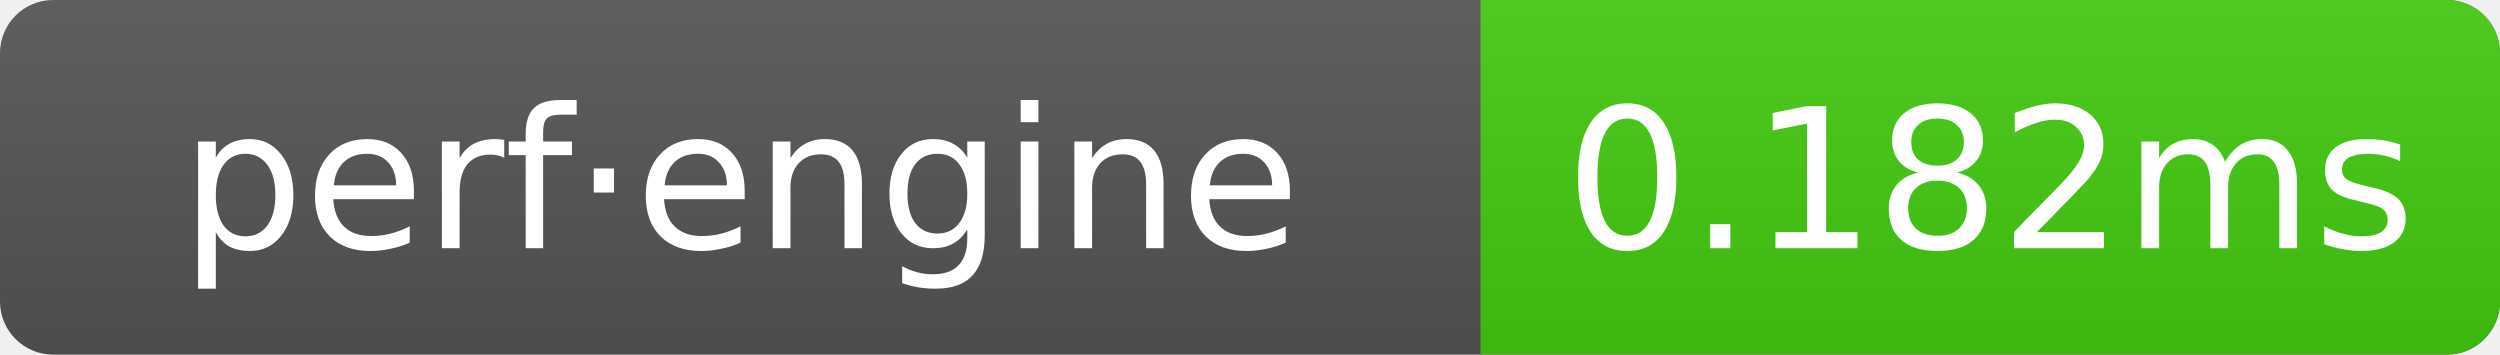
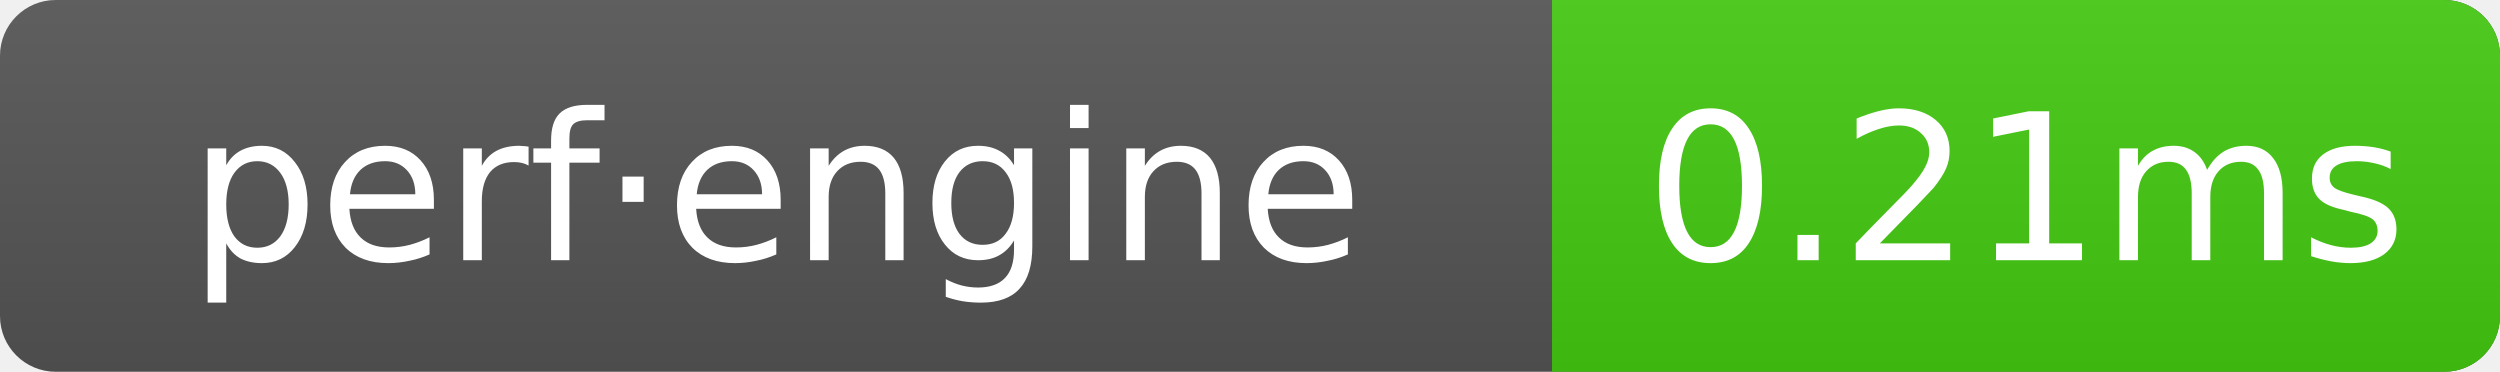
- <svg xmlns="http://www.w3.org/2000/svg" width="141" height="20" role="img" aria-label="perf·engine: 0.182ms">
+ <svg xmlns="http://www.w3.org/2000/svg" width="134.5" height="20" role="img" aria-label="perf·engine: 0.21ms">
  <linearGradient id="g" x2="0" y2="100%">
    <stop offset="0" stop-color="#bbb" stop-opacity=".1" />
    <stop offset="1" stop-opacity=".1" />
  </linearGradient>
  <clipPath id="r">
-     <rect width="141" height="20" rx="3" fill="#fff" />
+     <rect width="134.5" height="20" rx="3" fill="#fff" />
  </clipPath>
  <g clip-path="url(#r)">
-     <rect width="141" height="20" fill="#555" />
-     <rect x="83.5" width="57.5" height="20" fill="#4c1" />
-     <rect width="141" height="20" fill="url(#g)" />
+     <rect width="134.5" height="20" fill="#555" />
+     <rect x="83.5" width="51" height="20" fill="#4c1" />
+     <rect width="134.5" height="20" fill="url(#g)" />
  </g>
  <g text-anchor="middle" font-family="Verdana,Geneva,DejaVu Sans,sans-serif" font-size="11" fill="#fff">
    <text x="41.75" y="14">perf·engine</text>
-     <text x="112.25" y="14">0.182ms</text>
+     <text x="109" y="14">0.21ms</text>
  </g>
</svg>
